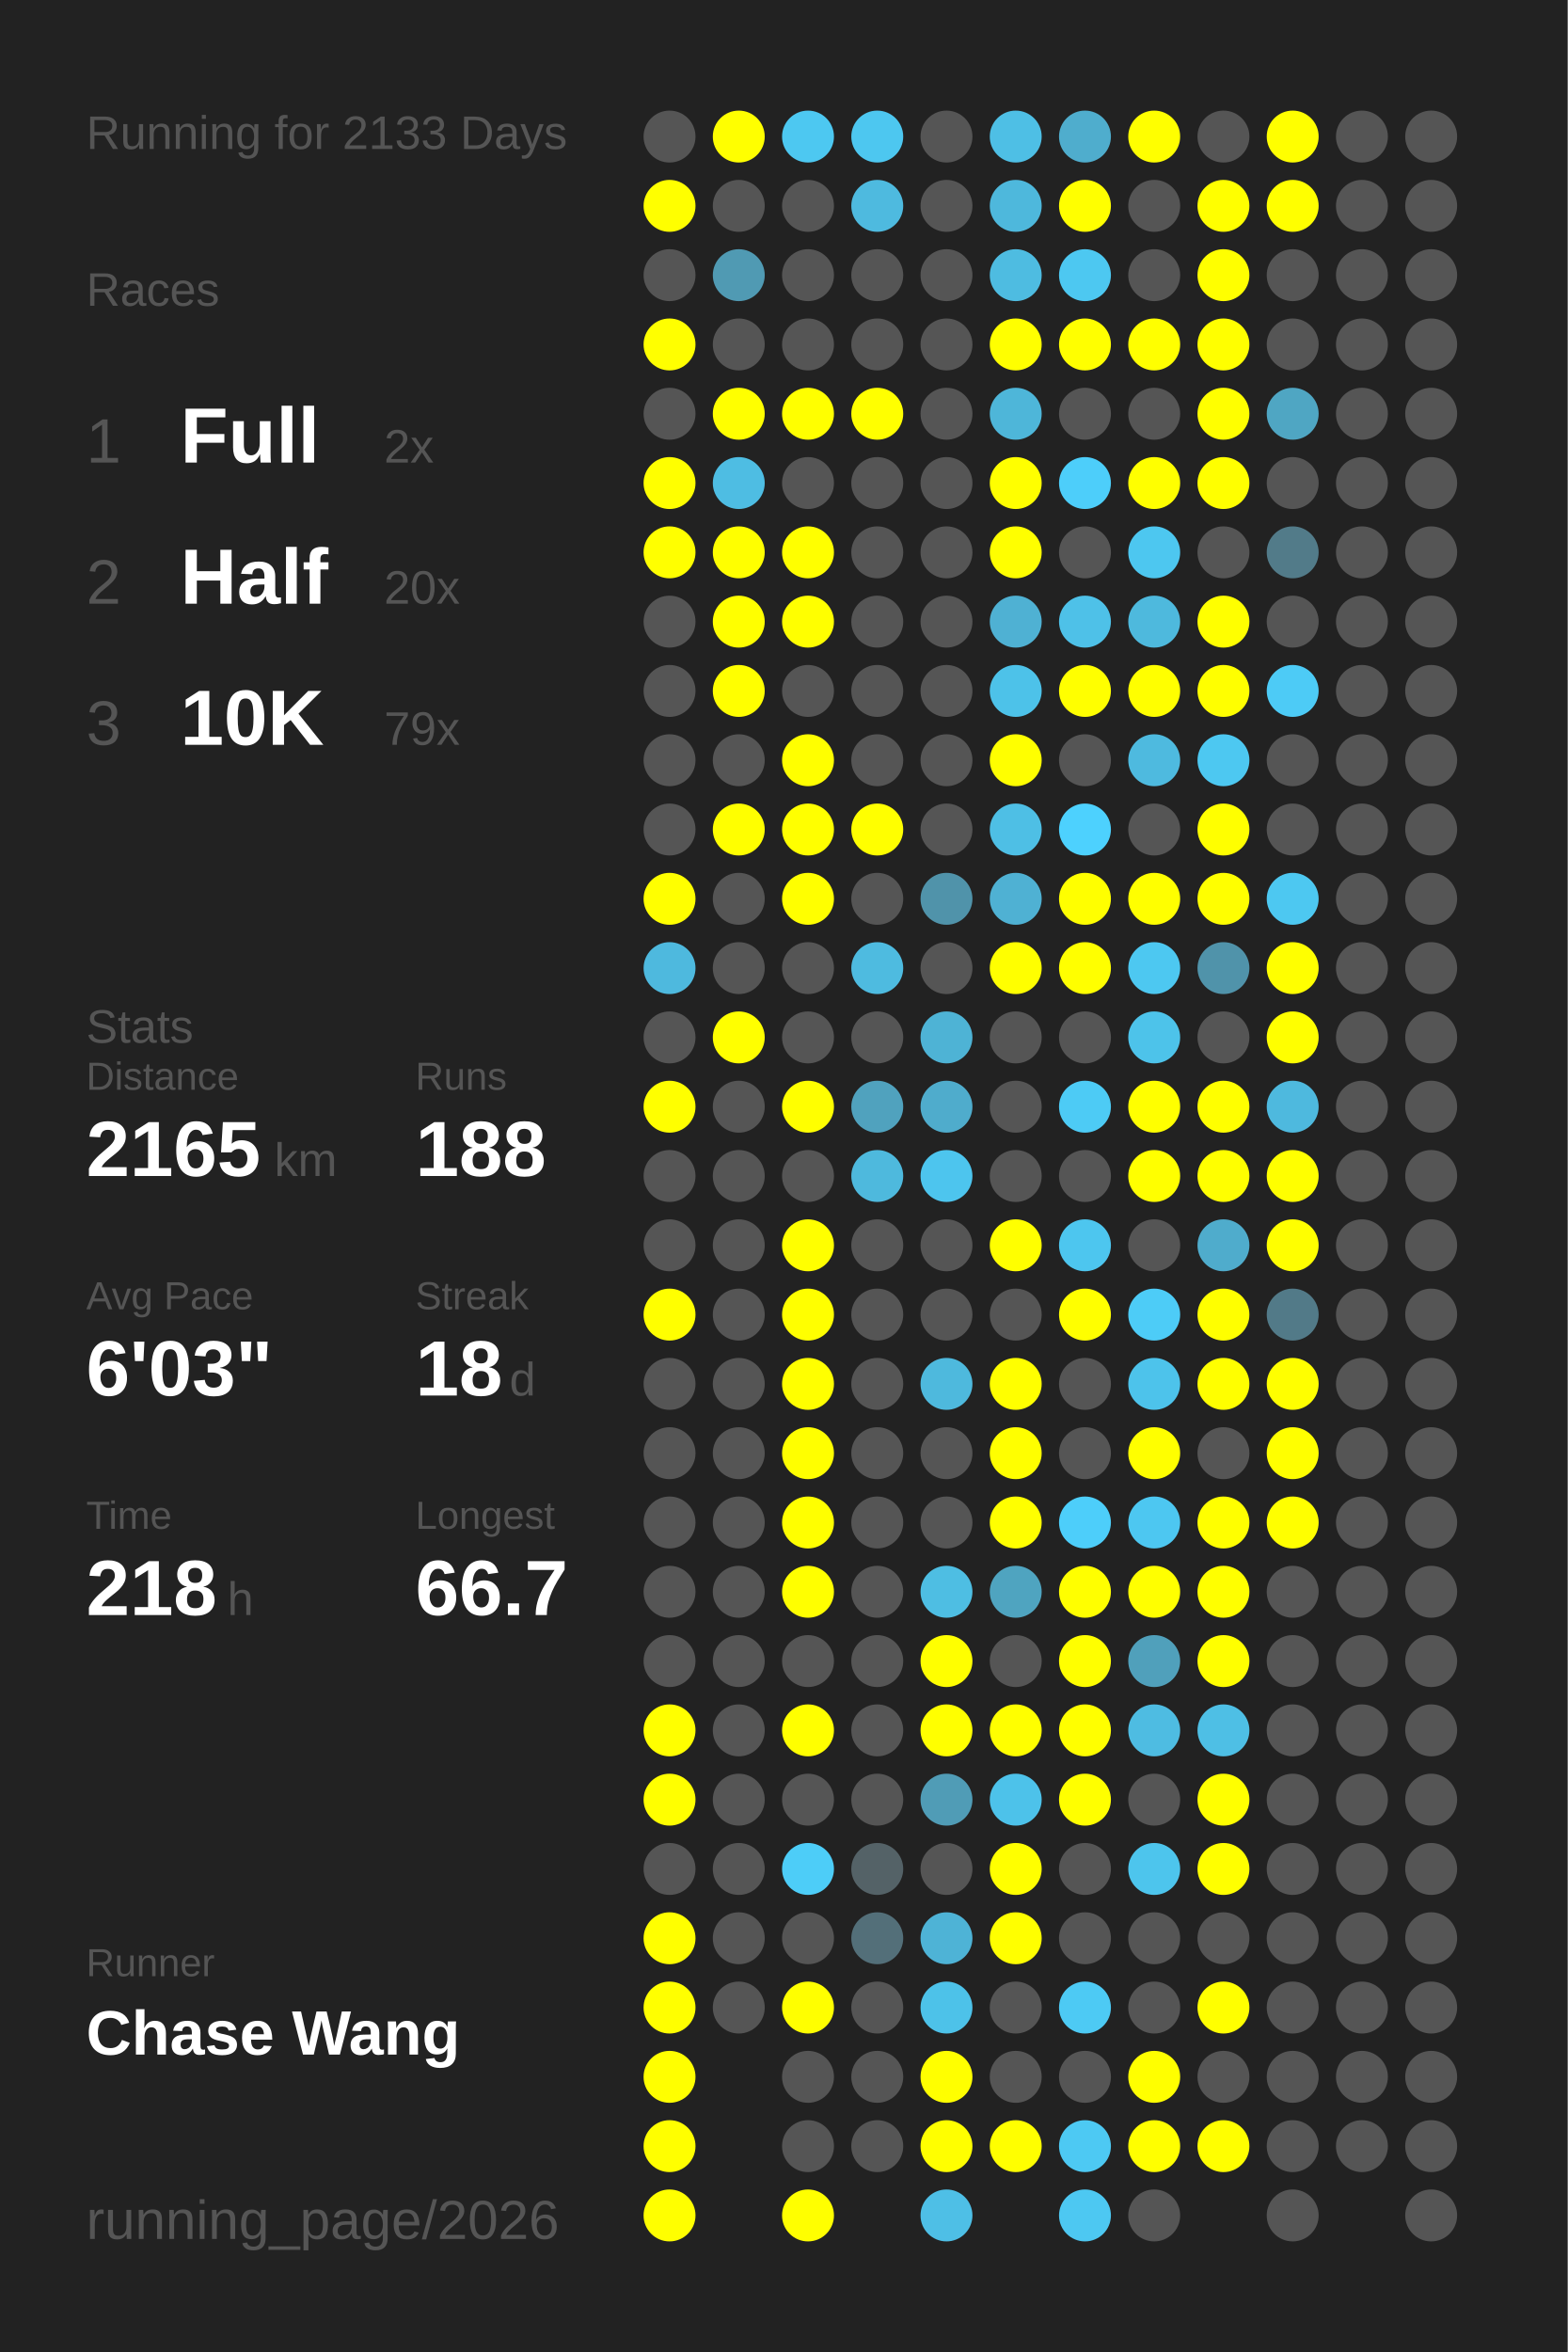
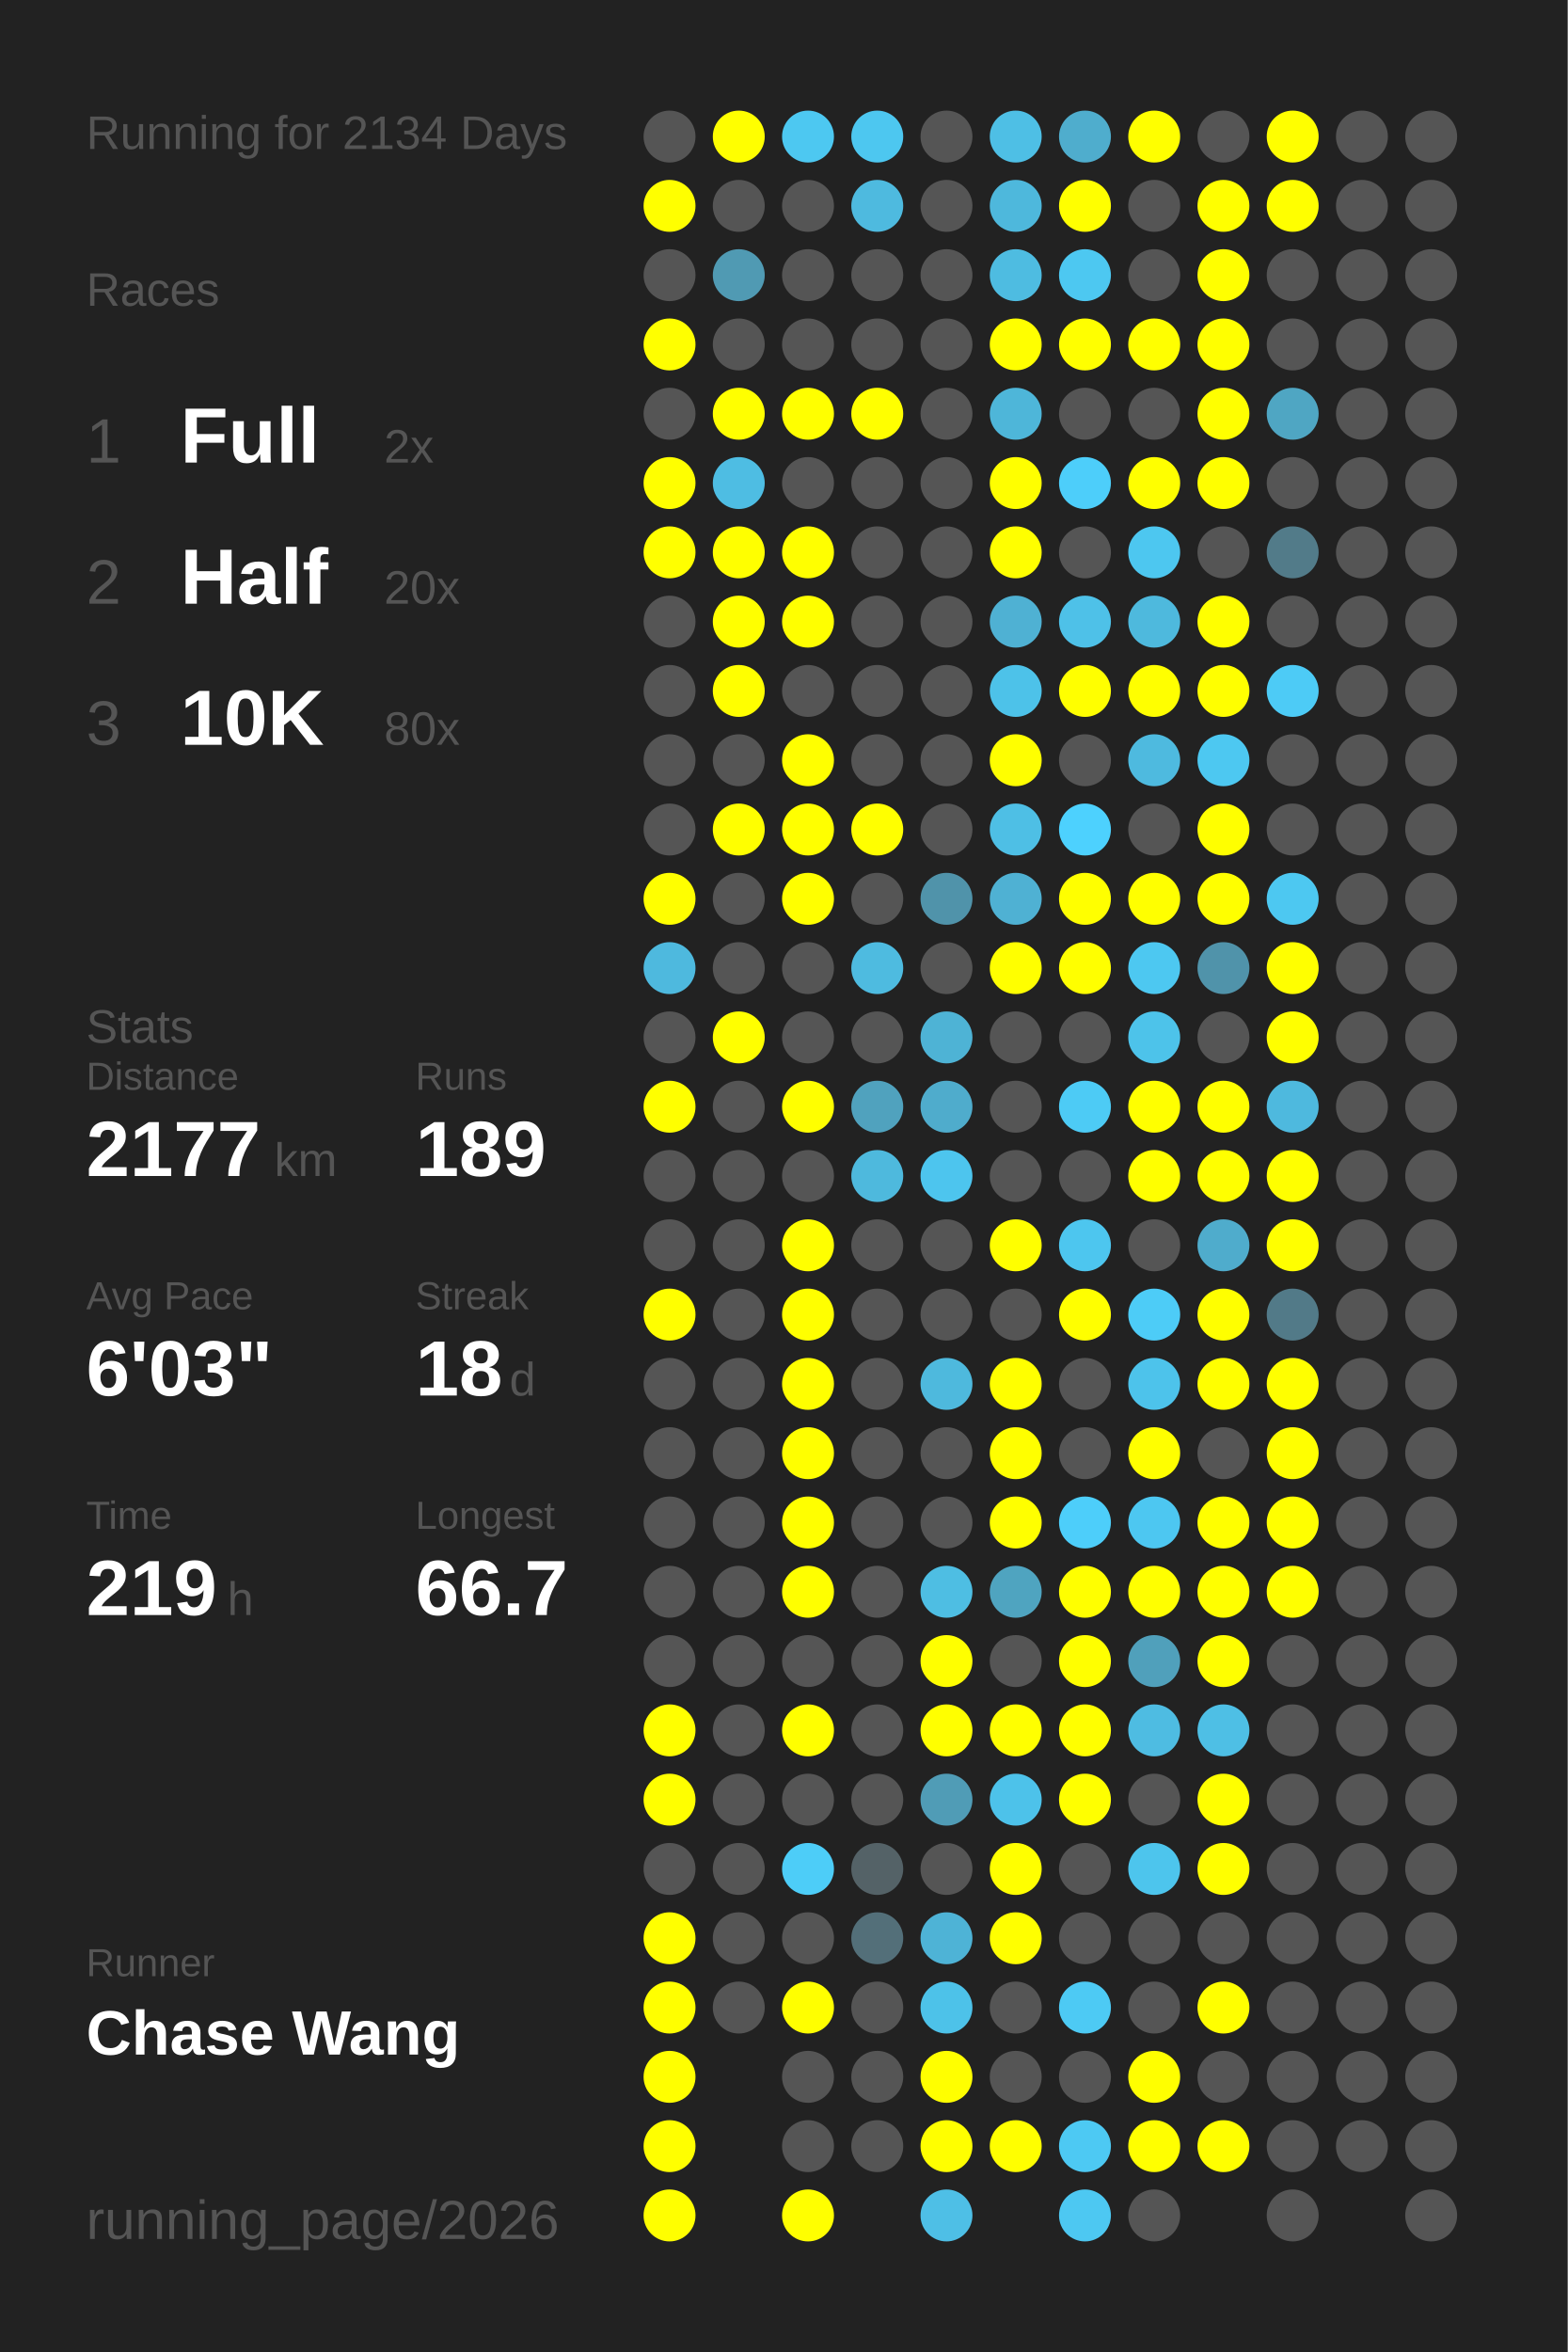
<svg xmlns="http://www.w3.org/2000/svg" baseProfile="full" height="300mm" version="1.1" viewBox="0,0,200,300" width="200mm">
  <defs />
  <rect fill="#222222" height="300" width="200" x="0" y="0" />
-   <text fill="#555555" style="font-size:6px; font-family:Arial;" x="11" y="19">Running for 2133 Days</text>
+   <text fill="#555555" style="font-size:6px; font-family:Arial;" x="11" y="19">Running for 2134 Days</text>
  <text fill="#555555" style="font-size:6px; font-family:Arial;" x="11" y="39">Races</text>
  <text fill="#555555" style="font-size:8px; font-family:Arial;" x="11" y="59">1</text>
  <text fill="#FFFFFF" style="font-size:10px; font-family:Arial; font-weight:bold;" x="23" y="59">Full</text>
  <text fill="#555555" style="font-size:6px; font-family:Arial;" x="49" y="59">2x</text>
  <text fill="#555555" style="font-size:8px; font-family:Arial;" x="11" y="77">2</text>
  <text fill="#FFFFFF" style="font-size:10px; font-family:Arial; font-weight:bold;" x="23" y="77">Half</text>
  <text fill="#555555" style="font-size:6px; font-family:Arial;" x="49" y="77">20x</text>
  <text fill="#555555" style="font-size:8px; font-family:Arial;" x="11" y="95">3</text>
  <text fill="#FFFFFF" style="font-size:10px; font-family:Arial; font-weight:bold;" x="23" y="95">10K</text>
-   <text fill="#555555" style="font-size:6px; font-family:Arial;" x="49" y="95">79x</text>
+   <text fill="#555555" style="font-size:6px; font-family:Arial;" x="49" y="95">80x</text>
  <text fill="#555555" style="font-size:6px; font-family:Arial;" x="11" y="133">Stats</text>
  <text fill="#555555" style="font-size:5px; font-family:Arial;" x="11" y="139">Distance</text>
-   <text fill="#FFFFFF" style="font-size:10px; font-family:Arial; font-weight:bold;" x="11" y="150">2165</text>
+   <text fill="#FFFFFF" style="font-size:10px; font-family:Arial; font-weight:bold;" x="11" y="150">2177</text>
  <text fill="#555555" style="font-size:6px; font-family:Arial;" x="35" y="150">km</text>
  <text fill="#555555" style="font-size:5px; font-family:Arial;" x="53" y="139">Runs</text>
-   <text fill="#FFFFFF" style="font-size:10px; font-family:Arial; font-weight:bold;" x="53" y="150">188</text>
+   <text fill="#FFFFFF" style="font-size:10px; font-family:Arial; font-weight:bold;" x="53" y="150">189</text>
  <text fill="#555555" style="font-size:5px; font-family:Arial;" x="11" y="167">Avg Pace</text>
  <text fill="#FFFFFF" style="font-size:10px; font-family:Arial; font-weight:bold;" x="11" y="178">6'03"</text>
  <text fill="#555555" style="font-size:5px; font-family:Arial;" x="53" y="167">Streak</text>
  <text fill="#FFFFFF" style="font-size:10px; font-family:Arial; font-weight:bold;" x="53" y="178">18</text>
  <text fill="#555555" style="font-size:6px; font-family:Arial;" x="65" y="178">d</text>
  <text fill="#555555" style="font-size:5px; font-family:Arial;" x="11" y="195">Time</text>
-   <text fill="#FFFFFF" style="font-size:10px; font-family:Arial; font-weight:bold;" x="11" y="206">218</text>
+   <text fill="#FFFFFF" style="font-size:10px; font-family:Arial; font-weight:bold;" x="11" y="206">219</text>
  <text fill="#555555" style="font-size:6px; font-family:Arial;" x="29" y="206">h</text>
  <text fill="#555555" style="font-size:5px; font-family:Arial;" x="53" y="195">Longest</text>
  <text fill="#FFFFFF" style="font-size:10px; font-family:Arial; font-weight:bold;" x="53" y="206">66.7</text>
  <text fill="#555555" style="font-size:5px; font-family:Arial;" x="11" y="252.065">Runner</text>
  <text fill="#FFFFFF" style="font-size:8px; font-family:Arial; font-weight:bold;" x="11" y="262.065">Chase Wang</text>
  <text fill="#555555" style="font-size:7px; font-family:Arial;" x="11" y="285.581">running_page/2026</text>
  <circle cx="85.417" cy="17.419" fill="#555555" r="3.312" />
  <circle cx="85.417" cy="26.258" fill="#FFFF00" r="3.312" />
  <circle cx="85.417" cy="35.097" fill="#555555" r="3.312" />
  <circle cx="85.417" cy="43.935" fill="#FFFF00" r="3.312" />
  <circle cx="85.417" cy="52.774" fill="#555555" r="3.312" />
  <circle cx="85.417" cy="61.613" fill="#FFFF00" r="3.312" />
  <circle cx="85.417" cy="70.452" fill="#FFFF00" r="3.312" />
  <circle cx="85.417" cy="79.29" fill="#555555" r="3.312" />
  <circle cx="85.417" cy="88.129" fill="#555555" r="3.312" />
  <circle cx="85.417" cy="96.968" fill="#555555" r="3.312" />
  <circle cx="85.417" cy="105.806" fill="#555555" r="3.312" />
  <circle cx="85.417" cy="114.645" fill="#FFFF00" r="3.312" />
  <circle cx="85.417" cy="123.484" fill="#4eb9de" r="3.312" />
  <circle cx="85.417" cy="132.323" fill="#555555" r="3.312" />
  <circle cx="85.417" cy="141.161" fill="#FFFF00" r="3.312" />
  <circle cx="85.417" cy="150" fill="#555555" r="3.312" />
  <circle cx="85.417" cy="158.839" fill="#555555" r="3.312" />
  <circle cx="85.417" cy="167.677" fill="#FFFF00" r="3.312" />
  <circle cx="85.417" cy="176.516" fill="#555555" r="3.312" />
  <circle cx="85.417" cy="185.355" fill="#555555" r="3.312" />
  <circle cx="85.417" cy="194.194" fill="#555555" r="3.312" />
  <circle cx="85.417" cy="203.032" fill="#555555" r="3.312" />
  <circle cx="85.417" cy="211.871" fill="#555555" r="3.312" />
  <circle cx="85.417" cy="220.71" fill="#FFFF00" r="3.312" />
  <circle cx="85.417" cy="229.548" fill="#FFFF00" r="3.312" />
  <circle cx="85.417" cy="238.387" fill="#555555" r="3.312" />
  <circle cx="85.417" cy="247.226" fill="#FFFF00" r="3.312" />
  <circle cx="85.417" cy="256.065" fill="#FFFF00" r="3.312" />
  <circle cx="85.417" cy="264.903" fill="#FFFF00" r="3.312" />
  <circle cx="85.417" cy="273.742" fill="#FFFF00" r="3.312" />
  <circle cx="85.417" cy="282.581" fill="#FFFF00" r="3.312" />
  <circle cx="94.25" cy="17.419" fill="#FFFF00" r="3.312" />
  <circle cx="94.25" cy="26.258" fill="#555555" r="3.312" />
  <circle cx="94.25" cy="35.097" fill="#509ab3" r="3.312" />
  <circle cx="94.25" cy="43.935" fill="#555555" r="3.312" />
  <circle cx="94.25" cy="52.774" fill="#FFFF00" r="3.312" />
  <circle cx="94.25" cy="61.613" fill="#4ebde3" r="3.312" />
  <circle cx="94.25" cy="70.452" fill="#FFFF00" r="3.312" />
  <circle cx="94.25" cy="79.29" fill="#FFFF00" r="3.312" />
  <circle cx="94.25" cy="88.129" fill="#FFFF00" r="3.312" />
  <circle cx="94.25" cy="96.968" fill="#555555" r="3.312" />
  <circle cx="94.25" cy="105.806" fill="#FFFF00" r="3.312" />
  <circle cx="94.25" cy="114.645" fill="#555555" r="3.312" />
  <circle cx="94.25" cy="123.484" fill="#555555" r="3.312" />
  <circle cx="94.25" cy="132.323" fill="#FFFF00" r="3.312" />
  <circle cx="94.25" cy="141.161" fill="#555555" r="3.312" />
  <circle cx="94.25" cy="150" fill="#555555" r="3.312" />
  <circle cx="94.25" cy="158.839" fill="#555555" r="3.312" />
  <circle cx="94.25" cy="167.677" fill="#555555" r="3.312" />
  <circle cx="94.25" cy="176.516" fill="#555555" r="3.312" />
  <circle cx="94.25" cy="185.355" fill="#555555" r="3.312" />
  <circle cx="94.25" cy="194.194" fill="#555555" r="3.312" />
  <circle cx="94.25" cy="203.032" fill="#555555" r="3.312" />
  <circle cx="94.25" cy="211.871" fill="#555555" r="3.312" />
  <circle cx="94.25" cy="220.71" fill="#555555" r="3.312" />
  <circle cx="94.25" cy="229.548" fill="#555555" r="3.312" />
  <circle cx="94.25" cy="238.387" fill="#555555" r="3.312" />
  <circle cx="94.25" cy="247.226" fill="#555555" r="3.312" />
  <circle cx="94.25" cy="256.065" fill="#555555" r="3.312" />
  <circle cx="103.083" cy="17.419" fill="#4dc8f1" r="3.312" />
  <circle cx="103.083" cy="26.258" fill="#555555" r="3.312" />
  <circle cx="103.083" cy="35.097" fill="#555555" r="3.312" />
  <circle cx="103.083" cy="43.935" fill="#555555" r="3.312" />
  <circle cx="103.083" cy="52.774" fill="#FFFF00" r="3.312" />
  <circle cx="103.083" cy="61.613" fill="#555555" r="3.312" />
  <circle cx="103.083" cy="70.452" fill="#FFFF00" r="3.312" />
  <circle cx="103.083" cy="79.29" fill="#FFFF00" r="3.312" />
  <circle cx="103.083" cy="88.129" fill="#555555" r="3.312" />
  <circle cx="103.083" cy="96.968" fill="#FFFF00" r="3.312" />
  <circle cx="103.083" cy="105.806" fill="#FFFF00" r="3.312" />
  <circle cx="103.083" cy="114.645" fill="#FFFF00" r="3.312" />
  <circle cx="103.083" cy="123.484" fill="#555555" r="3.312" />
  <circle cx="103.083" cy="132.323" fill="#555555" r="3.312" />
  <circle cx="103.083" cy="141.161" fill="#FFFF00" r="3.312" />
  <circle cx="103.083" cy="150" fill="#555555" r="3.312" />
  <circle cx="103.083" cy="158.839" fill="#FFFF00" r="3.312" />
  <circle cx="103.083" cy="167.677" fill="#FFFF00" r="3.312" />
  <circle cx="103.083" cy="176.516" fill="#FFFF00" r="3.312" />
  <circle cx="103.083" cy="185.355" fill="#FFFF00" r="3.312" />
  <circle cx="103.083" cy="194.194" fill="#FFFF00" r="3.312" />
  <circle cx="103.083" cy="203.032" fill="#FFFF00" r="3.312" />
  <circle cx="103.083" cy="211.871" fill="#555555" r="3.312" />
  <circle cx="103.083" cy="220.71" fill="#FFFF00" r="3.312" />
  <circle cx="103.083" cy="229.548" fill="#555555" r="3.312" />
  <circle cx="103.083" cy="238.387" fill="#4dcdf8" r="3.312" />
  <circle cx="103.083" cy="247.226" fill="#555555" r="3.312" />
  <circle cx="103.083" cy="256.065" fill="#FFFF00" r="3.312" />
  <circle cx="103.083" cy="264.903" fill="#555555" r="3.312" />
  <circle cx="103.083" cy="273.742" fill="#555555" r="3.312" />
  <circle cx="103.083" cy="282.581" fill="#FFFF00" r="3.312" />
  <circle cx="111.917" cy="17.419" fill="#4dc7f0" r="3.312" />
  <circle cx="111.917" cy="26.258" fill="#4ebadf" r="3.312" />
  <circle cx="111.917" cy="35.097" fill="#555555" r="3.312" />
  <circle cx="111.917" cy="43.935" fill="#555555" r="3.312" />
  <circle cx="111.917" cy="52.774" fill="#FFFF00" r="3.312" />
  <circle cx="111.917" cy="61.613" fill="#555555" r="3.312" />
  <circle cx="111.917" cy="70.452" fill="#555555" r="3.312" />
  <circle cx="111.917" cy="79.29" fill="#555555" r="3.312" />
  <circle cx="111.917" cy="88.129" fill="#555555" r="3.312" />
  <circle cx="111.917" cy="96.968" fill="#555555" r="3.312" />
  <circle cx="111.917" cy="105.806" fill="#FFFF00" r="3.312" />
  <circle cx="111.917" cy="114.645" fill="#555555" r="3.312" />
  <circle cx="111.917" cy="123.484" fill="#4ebbe0" r="3.312" />
  <circle cx="111.917" cy="132.323" fill="#555555" r="3.312" />
  <circle cx="111.917" cy="141.161" fill="#50a2be" r="3.312" />
  <circle cx="111.917" cy="150" fill="#4eb9dd" r="3.312" />
  <circle cx="111.917" cy="158.839" fill="#555555" r="3.312" />
  <circle cx="111.917" cy="167.677" fill="#555555" r="3.312" />
  <circle cx="111.917" cy="176.516" fill="#555555" r="3.312" />
  <circle cx="111.917" cy="185.355" fill="#555555" r="3.312" />
  <circle cx="111.917" cy="194.194" fill="#555555" r="3.312" />
  <circle cx="111.917" cy="203.032" fill="#555555" r="3.312" />
  <circle cx="111.917" cy="211.871" fill="#555555" r="3.312" />
  <circle cx="111.917" cy="220.71" fill="#555555" r="3.312" />
  <circle cx="111.917" cy="229.548" fill="#555555" r="3.312" />
  <circle cx="111.917" cy="238.387" fill="#546267" r="3.312" />
  <circle cx="111.917" cy="247.226" fill="#536f79" r="3.312" />
  <circle cx="111.917" cy="256.065" fill="#555555" r="3.312" />
  <circle cx="111.917" cy="264.903" fill="#555555" r="3.312" />
  <circle cx="111.917" cy="273.742" fill="#555555" r="3.312" />
  <circle cx="120.75" cy="17.419" fill="#555555" r="3.312" />
  <circle cx="120.75" cy="26.258" fill="#555555" r="3.312" />
  <circle cx="120.75" cy="35.097" fill="#555555" r="3.312" />
  <circle cx="120.75" cy="43.935" fill="#555555" r="3.312" />
  <circle cx="120.75" cy="52.774" fill="#555555" r="3.312" />
  <circle cx="120.75" cy="61.613" fill="#555555" r="3.312" />
  <circle cx="120.75" cy="70.452" fill="#555555" r="3.312" />
  <circle cx="120.75" cy="79.29" fill="#555555" r="3.312" />
  <circle cx="120.75" cy="88.129" fill="#555555" r="3.312" />
  <circle cx="120.75" cy="96.968" fill="#555555" r="3.312" />
  <circle cx="120.75" cy="105.806" fill="#555555" r="3.312" />
  <circle cx="120.75" cy="114.645" fill="#5093aa" r="3.312" />
  <circle cx="120.75" cy="123.484" fill="#555555" r="3.312" />
  <circle cx="120.75" cy="132.323" fill="#4eb3d5" r="3.312" />
  <circle cx="120.75" cy="141.161" fill="#4faccc" r="3.312" />
  <circle cx="120.75" cy="150" fill="#4dc5ee" r="3.312" />
  <circle cx="120.75" cy="158.839" fill="#555555" r="3.312" />
  <circle cx="120.75" cy="167.677" fill="#555555" r="3.312" />
  <circle cx="120.75" cy="176.516" fill="#4eb9dd" r="3.312" />
  <circle cx="120.75" cy="185.355" fill="#555555" r="3.312" />
  <circle cx="120.75" cy="194.194" fill="#555555" r="3.312" />
  <circle cx="120.75" cy="203.032" fill="#4ebee3" r="3.312" />
  <circle cx="120.75" cy="211.871" fill="#FFFF00" r="3.312" />
  <circle cx="120.75" cy="220.71" fill="#FFFF00" r="3.312" />
  <circle cx="120.75" cy="229.548" fill="#509cb6" r="3.312" />
  <circle cx="120.75" cy="238.387" fill="#555555" r="3.312" />
  <circle cx="120.75" cy="247.226" fill="#4eb3d6" r="3.312" />
  <circle cx="120.75" cy="256.065" fill="#4dc2e9" r="3.312" />
  <circle cx="120.75" cy="264.903" fill="#FFFF00" r="3.312" />
  <circle cx="120.75" cy="273.742" fill="#FFFF00" r="3.312" />
  <circle cx="120.75" cy="282.581" fill="#4ebfe6" r="3.312" />
  <circle cx="129.583" cy="17.419" fill="#4ebfe5" r="3.312" />
  <circle cx="129.583" cy="26.258" fill="#4eb8dc" r="3.312" />
  <circle cx="129.583" cy="35.097" fill="#4ebce1" r="3.312" />
  <circle cx="129.583" cy="43.935" fill="#FFFF00" r="3.312" />
  <circle cx="129.583" cy="52.774" fill="#4eb6d9" r="3.312" />
  <circle cx="129.583" cy="61.613" fill="#FFFF00" r="3.312" />
  <circle cx="129.583" cy="70.452" fill="#FFFF00" r="3.312" />
  <circle cx="129.583" cy="79.29" fill="#4fb1d3" r="3.312" />
  <circle cx="129.583" cy="88.129" fill="#4dc2e9" r="3.312" />
  <circle cx="129.583" cy="96.968" fill="#FFFF00" r="3.312" />
  <circle cx="129.583" cy="105.806" fill="#4ebfe5" r="3.312" />
  <circle cx="129.583" cy="114.645" fill="#4fb1d3" r="3.312" />
  <circle cx="129.583" cy="123.484" fill="#FFFF00" r="3.312" />
  <circle cx="129.583" cy="132.323" fill="#555555" r="3.312" />
  <circle cx="129.583" cy="141.161" fill="#555555" r="3.312" />
  <circle cx="129.583" cy="150" fill="#555555" r="3.312" />
  <circle cx="129.583" cy="158.839" fill="#FFFF00" r="3.312" />
  <circle cx="129.583" cy="167.677" fill="#555555" r="3.312" />
  <circle cx="129.583" cy="176.516" fill="#FFFF00" r="3.312" />
  <circle cx="129.583" cy="185.355" fill="#FFFF00" r="3.312" />
  <circle cx="129.583" cy="194.194" fill="#FFFF00" r="3.312" />
  <circle cx="129.583" cy="203.032" fill="#4fa4c0" r="3.312" />
  <circle cx="129.583" cy="211.871" fill="#555555" r="3.312" />
  <circle cx="129.583" cy="220.71" fill="#FFFF00" r="3.312" />
  <circle cx="129.583" cy="229.548" fill="#4dc2ea" r="3.312" />
  <circle cx="129.583" cy="238.387" fill="#FFFF00" r="3.312" />
  <circle cx="129.583" cy="247.226" fill="#FFFF00" r="3.312" />
  <circle cx="129.583" cy="256.065" fill="#555555" r="3.312" />
  <circle cx="129.583" cy="264.903" fill="#555555" r="3.312" />
  <circle cx="129.583" cy="273.742" fill="#FFFF00" r="3.312" />
  <circle cx="138.417" cy="17.419" fill="#4fadcd" r="3.312" />
  <circle cx="138.417" cy="26.258" fill="#FFFF00" r="3.312" />
  <circle cx="138.417" cy="35.097" fill="#4dc8f1" r="3.312" />
  <circle cx="138.417" cy="43.935" fill="#FFFF00" r="3.312" />
  <circle cx="138.417" cy="52.774" fill="#555555" r="3.312" />
  <circle cx="138.417" cy="61.613" fill="#4dcefa" r="3.312" />
  <circle cx="138.417" cy="70.452" fill="#555555" r="3.312" />
  <circle cx="138.417" cy="79.29" fill="#4ec1e8" r="3.312" />
  <circle cx="138.417" cy="88.129" fill="#FFFF00" r="3.312" />
  <circle cx="138.417" cy="96.968" fill="#555555" r="3.312" />
  <circle cx="138.417" cy="105.806" fill="#4dd1fe" r="3.312" />
  <circle cx="138.417" cy="114.645" fill="#FFFF00" r="3.312" />
  <circle cx="138.417" cy="123.484" fill="#FFFF00" r="3.312" />
  <circle cx="138.417" cy="132.323" fill="#555555" r="3.312" />
  <circle cx="138.417" cy="141.161" fill="#4dcbf5" r="3.312" />
  <circle cx="138.417" cy="150" fill="#555555" r="3.312" />
  <circle cx="138.417" cy="158.839" fill="#4dc6ef" r="3.312" />
  <circle cx="138.417" cy="167.677" fill="#FFFF00" r="3.312" />
  <circle cx="138.417" cy="176.516" fill="#555555" r="3.312" />
  <circle cx="138.417" cy="185.355" fill="#555555" r="3.312" />
  <circle cx="138.417" cy="194.194" fill="#4dcefa" r="3.312" />
  <circle cx="138.417" cy="203.032" fill="#FFFF00" r="3.312" />
  <circle cx="138.417" cy="211.871" fill="#FFFF00" r="3.312" />
  <circle cx="138.417" cy="220.71" fill="#FFFF00" r="3.312" />
  <circle cx="138.417" cy="229.548" fill="#FFFF00" r="3.312" />
  <circle cx="138.417" cy="238.387" fill="#555555" r="3.312" />
  <circle cx="138.417" cy="247.226" fill="#555555" r="3.312" />
  <circle cx="138.417" cy="256.065" fill="#4dcaf4" r="3.312" />
  <circle cx="138.417" cy="264.903" fill="#555555" r="3.312" />
  <circle cx="138.417" cy="273.742" fill="#4dc9f3" r="3.312" />
  <circle cx="138.417" cy="282.581" fill="#4dc8f2" r="3.312" />
  <circle cx="147.25" cy="17.419" fill="#FFFF00" r="3.312" />
  <circle cx="147.25" cy="26.258" fill="#555555" r="3.312" />
  <circle cx="147.25" cy="35.097" fill="#555555" r="3.312" />
  <circle cx="147.25" cy="43.935" fill="#FFFF00" r="3.312" />
  <circle cx="147.25" cy="52.774" fill="#555555" r="3.312" />
  <circle cx="147.25" cy="61.613" fill="#FFFF00" r="3.312" />
  <circle cx="147.25" cy="70.452" fill="#4dc7f0" r="3.312" />
  <circle cx="147.25" cy="79.29" fill="#4eb9dd" r="3.312" />
  <circle cx="147.25" cy="88.129" fill="#FFFF00" r="3.312" />
  <circle cx="147.25" cy="96.968" fill="#4ebadf" r="3.312" />
  <circle cx="147.25" cy="105.806" fill="#555555" r="3.312" />
  <circle cx="147.25" cy="114.645" fill="#FFFF00" r="3.312" />
  <circle cx="147.25" cy="123.484" fill="#4dc8f1" r="3.312" />
  <circle cx="147.25" cy="132.323" fill="#4dc3ea" r="3.312" />
  <circle cx="147.25" cy="141.161" fill="#FFFF00" r="3.312" />
  <circle cx="147.25" cy="150" fill="#FFFF00" r="3.312" />
  <circle cx="147.25" cy="158.839" fill="#555555" r="3.312" />
  <circle cx="147.25" cy="167.677" fill="#4dccf7" r="3.312" />
  <circle cx="147.25" cy="176.516" fill="#4dc3eb" r="3.312" />
  <circle cx="147.25" cy="185.355" fill="#FFFF00" r="3.312" />
  <circle cx="147.25" cy="194.194" fill="#4dc7f1" r="3.312" />
  <circle cx="147.25" cy="203.032" fill="#FFFF00" r="3.312" />
  <circle cx="147.25" cy="211.871" fill="#50a0bb" r="3.312" />
  <circle cx="147.25" cy="220.71" fill="#4ebce2" r="3.312" />
  <circle cx="147.25" cy="229.548" fill="#555555" r="3.312" />
  <circle cx="147.25" cy="238.387" fill="#4dc5ed" r="3.312" />
  <circle cx="147.25" cy="247.226" fill="#555555" r="3.312" />
  <circle cx="147.25" cy="256.065" fill="#555555" r="3.312" />
  <circle cx="147.25" cy="264.903" fill="#FFFF00" r="3.312" />
  <circle cx="147.25" cy="273.742" fill="#FFFF00" r="3.312" />
  <circle cx="147.25" cy="282.581" fill="#555555" r="3.312" />
  <circle cx="156.083" cy="17.419" fill="#555555" r="3.312" />
  <circle cx="156.083" cy="26.258" fill="#FFFF00" r="3.312" />
  <circle cx="156.083" cy="35.097" fill="#FFFF00" r="3.312" />
  <circle cx="156.083" cy="43.935" fill="#FFFF00" r="3.312" />
  <circle cx="156.083" cy="52.774" fill="#FFFF00" r="3.312" />
  <circle cx="156.083" cy="61.613" fill="#FFFF00" r="3.312" />
  <circle cx="156.083" cy="70.452" fill="#555555" r="3.312" />
  <circle cx="156.083" cy="79.29" fill="#FFFF00" r="3.312" />
  <circle cx="156.083" cy="88.129" fill="#FFFF00" r="3.312" />
  <circle cx="156.083" cy="96.968" fill="#4dc8f1" r="3.312" />
  <circle cx="156.083" cy="105.806" fill="#FFFF00" r="3.312" />
  <circle cx="156.083" cy="114.645" fill="#FFFF00" r="3.312" />
  <circle cx="156.083" cy="123.484" fill="#5093aa" r="3.312" />
  <circle cx="156.083" cy="132.323" fill="#555555" r="3.312" />
  <circle cx="156.083" cy="141.161" fill="#FFFF00" r="3.312" />
  <circle cx="156.083" cy="150" fill="#FFFF00" r="3.312" />
  <circle cx="156.083" cy="158.839" fill="#4faccc" r="3.312" />
  <circle cx="156.083" cy="167.677" fill="#FFFF00" r="3.312" />
  <circle cx="156.083" cy="176.516" fill="#FFFF00" r="3.312" />
  <circle cx="156.083" cy="185.355" fill="#555555" r="3.312" />
  <circle cx="156.083" cy="194.194" fill="#FFFF00" r="3.312" />
  <circle cx="156.083" cy="203.032" fill="#FFFF00" r="3.312" />
  <circle cx="156.083" cy="211.871" fill="#FFFF00" r="3.312" />
  <circle cx="156.083" cy="220.71" fill="#4ebfe5" r="3.312" />
  <circle cx="156.083" cy="229.548" fill="#FFFF00" r="3.312" />
  <circle cx="156.083" cy="238.387" fill="#FFFF00" r="3.312" />
  <circle cx="156.083" cy="247.226" fill="#555555" r="3.312" />
  <circle cx="156.083" cy="256.065" fill="#FFFF00" r="3.312" />
  <circle cx="156.083" cy="264.903" fill="#555555" r="3.312" />
  <circle cx="156.083" cy="273.742" fill="#FFFF00" r="3.312" />
  <circle cx="164.917" cy="17.419" fill="#FFFF00" r="3.312" />
  <circle cx="164.917" cy="26.258" fill="#FFFF00" r="3.312" />
  <circle cx="164.917" cy="35.097" fill="#555555" r="3.312" />
  <circle cx="164.917" cy="43.935" fill="#555555" r="3.312" />
  <circle cx="164.917" cy="52.774" fill="#4fa6c3" r="3.312" />
  <circle cx="164.917" cy="61.613" fill="#555555" r="3.312" />
  <circle cx="164.917" cy="70.452" fill="#527b89" r="3.312" />
  <circle cx="164.917" cy="79.29" fill="#555555" r="3.312" />
  <circle cx="164.917" cy="88.129" fill="#4dcbf6" r="3.312" />
  <circle cx="164.917" cy="96.968" fill="#555555" r="3.312" />
  <circle cx="164.917" cy="105.806" fill="#555555" r="3.312" />
  <circle cx="164.917" cy="114.645" fill="#4dc8f1" r="3.312" />
  <circle cx="164.917" cy="123.484" fill="#FFFF00" r="3.312" />
  <circle cx="164.917" cy="132.323" fill="#FFFF00" r="3.312" />
  <circle cx="164.917" cy="141.161" fill="#4eb9de" r="3.312" />
  <circle cx="164.917" cy="150" fill="#FFFF00" r="3.312" />
  <circle cx="164.917" cy="158.839" fill="#FFFF00" r="3.312" />
  <circle cx="164.917" cy="167.677" fill="#527a88" r="3.312" />
  <circle cx="164.917" cy="176.516" fill="#FFFF00" r="3.312" />
  <circle cx="164.917" cy="185.355" fill="#FFFF00" r="3.312" />
  <circle cx="164.917" cy="194.194" fill="#FFFF00" r="3.312" />
-   <circle cx="164.917" cy="203.032" fill="#555555" r="3.312" />
+   <circle cx="164.917" cy="203.032" fill="#FFFF00" r="3.312" />
  <circle cx="164.917" cy="211.871" fill="#555555" r="3.312" />
  <circle cx="164.917" cy="220.71" fill="#555555" r="3.312" />
  <circle cx="164.917" cy="229.548" fill="#555555" r="3.312" />
  <circle cx="164.917" cy="238.387" fill="#555555" r="3.312" />
  <circle cx="164.917" cy="247.226" fill="#555555" r="3.312" />
  <circle cx="164.917" cy="256.065" fill="#555555" r="3.312" />
  <circle cx="164.917" cy="264.903" fill="#555555" r="3.312" />
  <circle cx="164.917" cy="273.742" fill="#555555" r="3.312" />
  <circle cx="164.917" cy="282.581" fill="#555555" r="3.312" />
  <circle cx="173.75" cy="17.419" fill="#555555" r="3.312" />
  <circle cx="173.75" cy="26.258" fill="#555555" r="3.312" />
  <circle cx="173.75" cy="35.097" fill="#555555" r="3.312" />
  <circle cx="173.75" cy="43.935" fill="#555555" r="3.312" />
  <circle cx="173.75" cy="52.774" fill="#555555" r="3.312" />
  <circle cx="173.75" cy="61.613" fill="#555555" r="3.312" />
  <circle cx="173.75" cy="70.452" fill="#555555" r="3.312" />
  <circle cx="173.75" cy="79.29" fill="#555555" r="3.312" />
  <circle cx="173.75" cy="88.129" fill="#555555" r="3.312" />
  <circle cx="173.75" cy="96.968" fill="#555555" r="3.312" />
  <circle cx="173.75" cy="105.806" fill="#555555" r="3.312" />
  <circle cx="173.75" cy="114.645" fill="#555555" r="3.312" />
  <circle cx="173.75" cy="123.484" fill="#555555" r="3.312" />
  <circle cx="173.75" cy="132.323" fill="#555555" r="3.312" />
  <circle cx="173.75" cy="141.161" fill="#555555" r="3.312" />
  <circle cx="173.75" cy="150" fill="#555555" r="3.312" />
  <circle cx="173.75" cy="158.839" fill="#555555" r="3.312" />
  <circle cx="173.75" cy="167.677" fill="#555555" r="3.312" />
  <circle cx="173.75" cy="176.516" fill="#555555" r="3.312" />
  <circle cx="173.75" cy="185.355" fill="#555555" r="3.312" />
  <circle cx="173.75" cy="194.194" fill="#555555" r="3.312" />
  <circle cx="173.75" cy="203.032" fill="#555555" r="3.312" />
  <circle cx="173.75" cy="211.871" fill="#555555" r="3.312" />
  <circle cx="173.75" cy="220.71" fill="#555555" r="3.312" />
  <circle cx="173.75" cy="229.548" fill="#555555" r="3.312" />
  <circle cx="173.75" cy="238.387" fill="#555555" r="3.312" />
  <circle cx="173.75" cy="247.226" fill="#555555" r="3.312" />
  <circle cx="173.75" cy="256.065" fill="#555555" r="3.312" />
  <circle cx="173.75" cy="264.903" fill="#555555" r="3.312" />
  <circle cx="173.75" cy="273.742" fill="#555555" r="3.312" />
  <circle cx="182.583" cy="17.419" fill="#555555" r="3.312" />
  <circle cx="182.583" cy="26.258" fill="#555555" r="3.312" />
  <circle cx="182.583" cy="35.097" fill="#555555" r="3.312" />
  <circle cx="182.583" cy="43.935" fill="#555555" r="3.312" />
  <circle cx="182.583" cy="52.774" fill="#555555" r="3.312" />
  <circle cx="182.583" cy="61.613" fill="#555555" r="3.312" />
  <circle cx="182.583" cy="70.452" fill="#555555" r="3.312" />
  <circle cx="182.583" cy="79.29" fill="#555555" r="3.312" />
  <circle cx="182.583" cy="88.129" fill="#555555" r="3.312" />
  <circle cx="182.583" cy="96.968" fill="#555555" r="3.312" />
  <circle cx="182.583" cy="105.806" fill="#555555" r="3.312" />
  <circle cx="182.583" cy="114.645" fill="#555555" r="3.312" />
  <circle cx="182.583" cy="123.484" fill="#555555" r="3.312" />
  <circle cx="182.583" cy="132.323" fill="#555555" r="3.312" />
  <circle cx="182.583" cy="141.161" fill="#555555" r="3.312" />
  <circle cx="182.583" cy="150" fill="#555555" r="3.312" />
  <circle cx="182.583" cy="158.839" fill="#555555" r="3.312" />
  <circle cx="182.583" cy="167.677" fill="#555555" r="3.312" />
  <circle cx="182.583" cy="176.516" fill="#555555" r="3.312" />
  <circle cx="182.583" cy="185.355" fill="#555555" r="3.312" />
  <circle cx="182.583" cy="194.194" fill="#555555" r="3.312" />
  <circle cx="182.583" cy="203.032" fill="#555555" r="3.312" />
  <circle cx="182.583" cy="211.871" fill="#555555" r="3.312" />
  <circle cx="182.583" cy="220.71" fill="#555555" r="3.312" />
  <circle cx="182.583" cy="229.548" fill="#555555" r="3.312" />
  <circle cx="182.583" cy="238.387" fill="#555555" r="3.312" />
  <circle cx="182.583" cy="247.226" fill="#555555" r="3.312" />
  <circle cx="182.583" cy="256.065" fill="#555555" r="3.312" />
  <circle cx="182.583" cy="264.903" fill="#555555" r="3.312" />
  <circle cx="182.583" cy="273.742" fill="#555555" r="3.312" />
  <circle cx="182.583" cy="282.581" fill="#555555" r="3.312" />
</svg>
